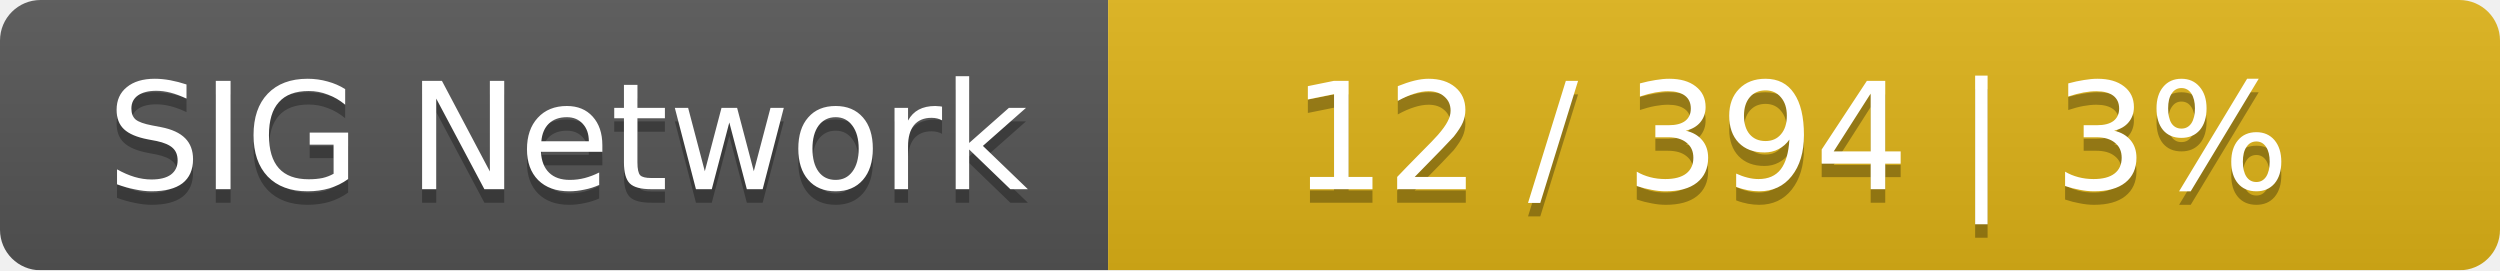
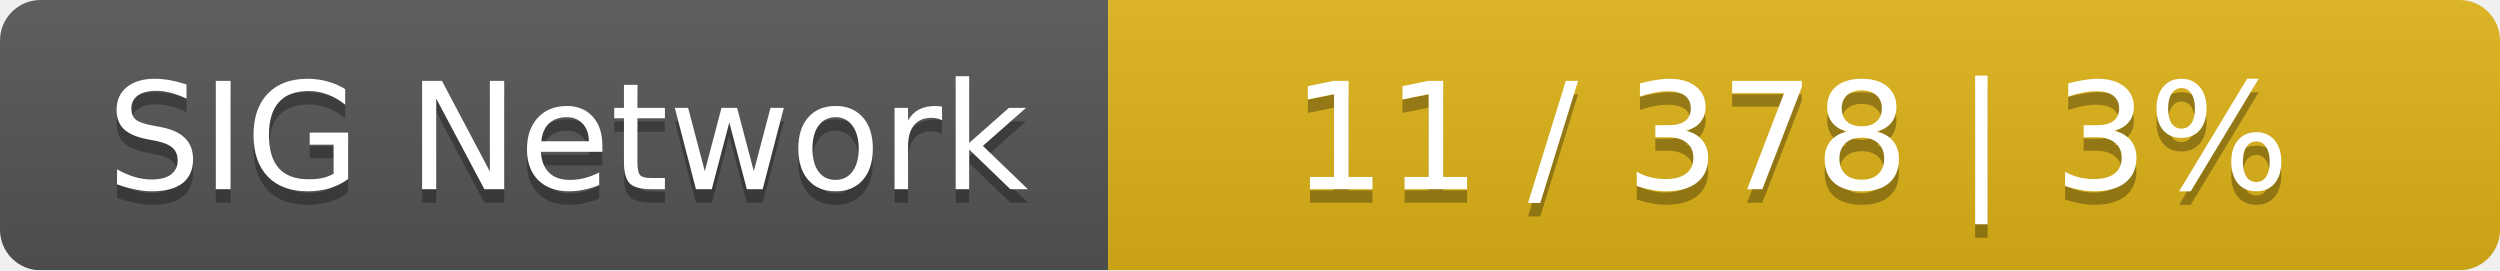
<svg xmlns="http://www.w3.org/2000/svg" width="185" height="20">
  <linearGradient id="smooth" x2="0" y2="100%">
    <stop offset="0" stop-color="#bbb" stop-opacity=".1" />
    <stop offset="1" stop-opacity=".1" />
  </linearGradient>
  <mask id="round">
    <rect width="185" height="20" rx="3" fill="#fff" />
  </mask>
  <g mask="url(#round)">
    <rect width="82" height="20" fill="#555" />
    <rect x="82" width="103" height="20" fill="#dfb317" />
    <rect width="185" height="20" fill="url(#smooth)" />
  </g>
  <g fill="#fff" text-anchor="middle" font-family="DejaVu Sans,Verdana,Geneva,sans-serif" font-size="11">
    <text x="42" y="15" fill="#010101" fill-opacity=".3">SIG Network</text>
    <text x="42" y="14">SIG Network</text>
-     <text x="132.5" y="15" fill="#010101" fill-opacity=".3">12 / 394    |    3%</text>
-     <text x="132.5" y="14">12 / 394    |    3%</text>
+     <text x="132.5" y="15" fill="#010101" fill-opacity=".3">11 / 378    |    3%</text>
+     <text x="132.5" y="14">11 / 378    |    3%</text>
  </g>
</svg>
